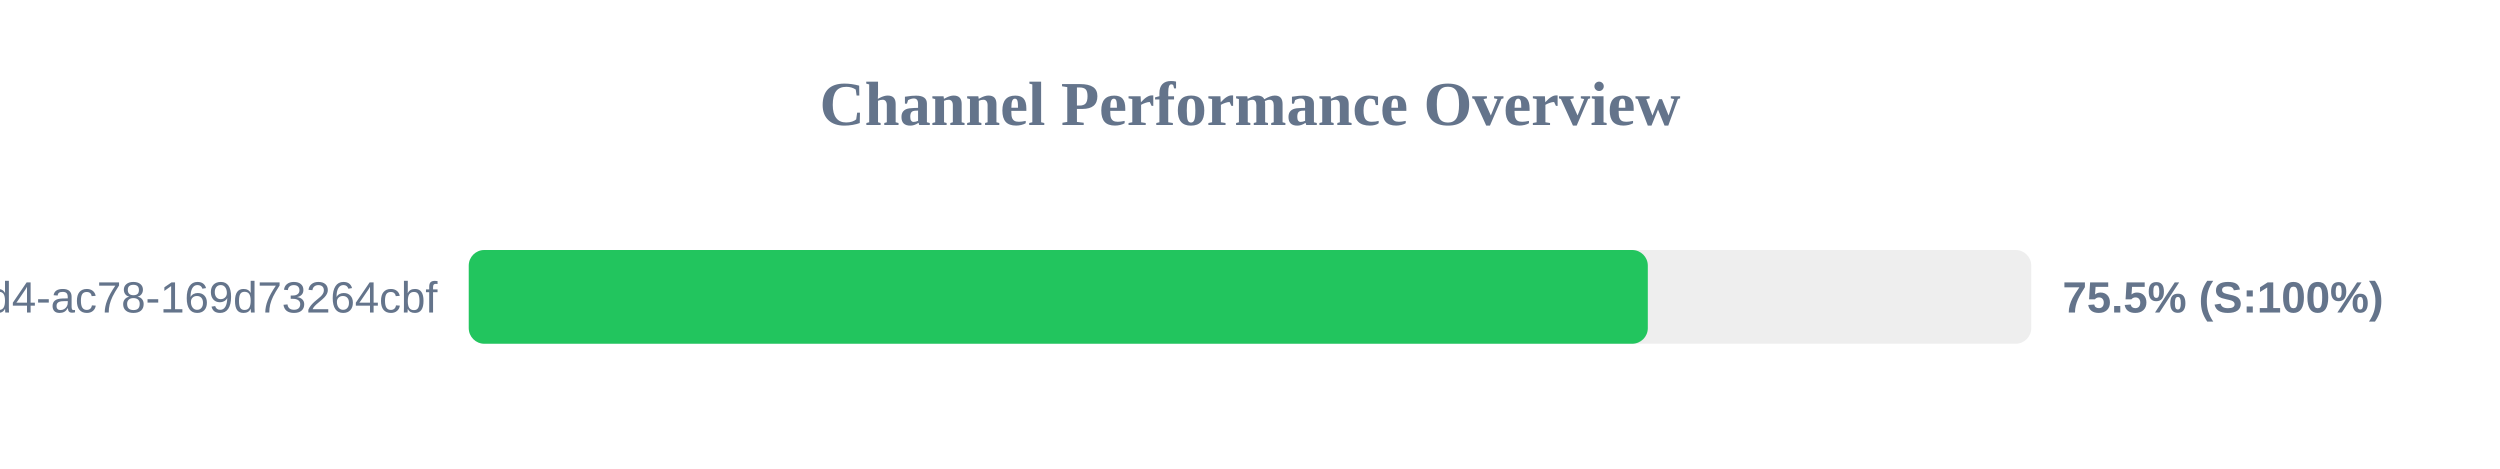
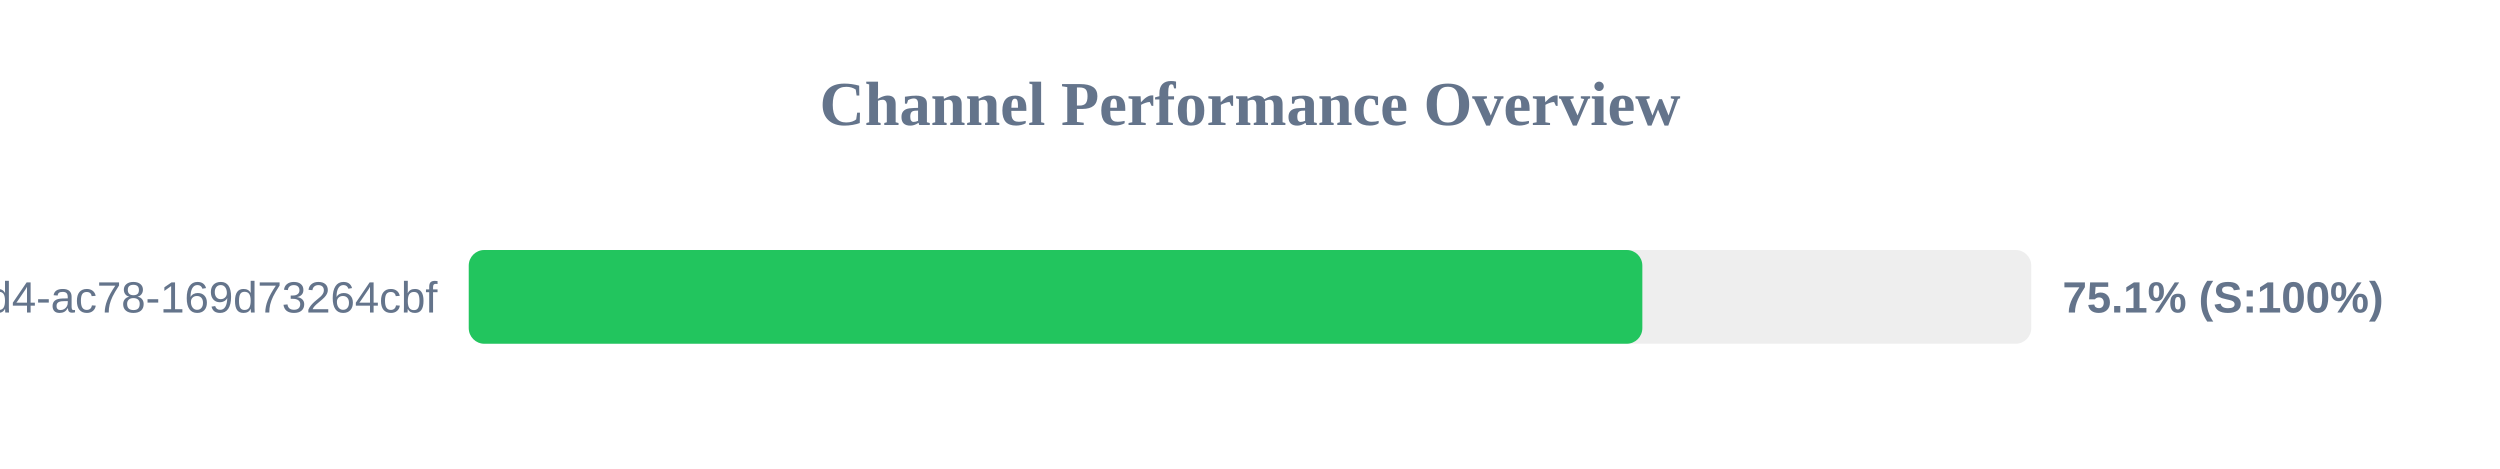
<svg xmlns="http://www.w3.org/2000/svg" width="800" height="150" version="1.1">
  <style>
        .row { font: 14px Arial; fill: #64748b; }
        .score { font: bold 14px Arial; fill: #64748b; }
    </style>
  <text x="400" y="40" text-anchor="middle" font-size="20px" font-weight="bold" fill="#64748b">Channel Performance Overview</text>
  <rect x="150" y="80" width="500" height="30" fill="#eee" rx="5" />
-   <rect x="150" y="80" width="377.3" height="30" fill="#22c55e" rx="5" />
+   <rect x="150" y="80" width="375.55" height="30" fill="#22c55e" rx="5" />
  <text x="140" y="100" text-anchor="end" class="row">?uuid=48c2c901-72e6-46d4-ac78-169d73264cbf</text>
-   <text x="660" y="100" text-anchor="start" class="score">75.5% (S:100%)</text>
+   <text x="660" y="100" text-anchor="start" class="score">75.1% (S:100%)</text>
</svg>
